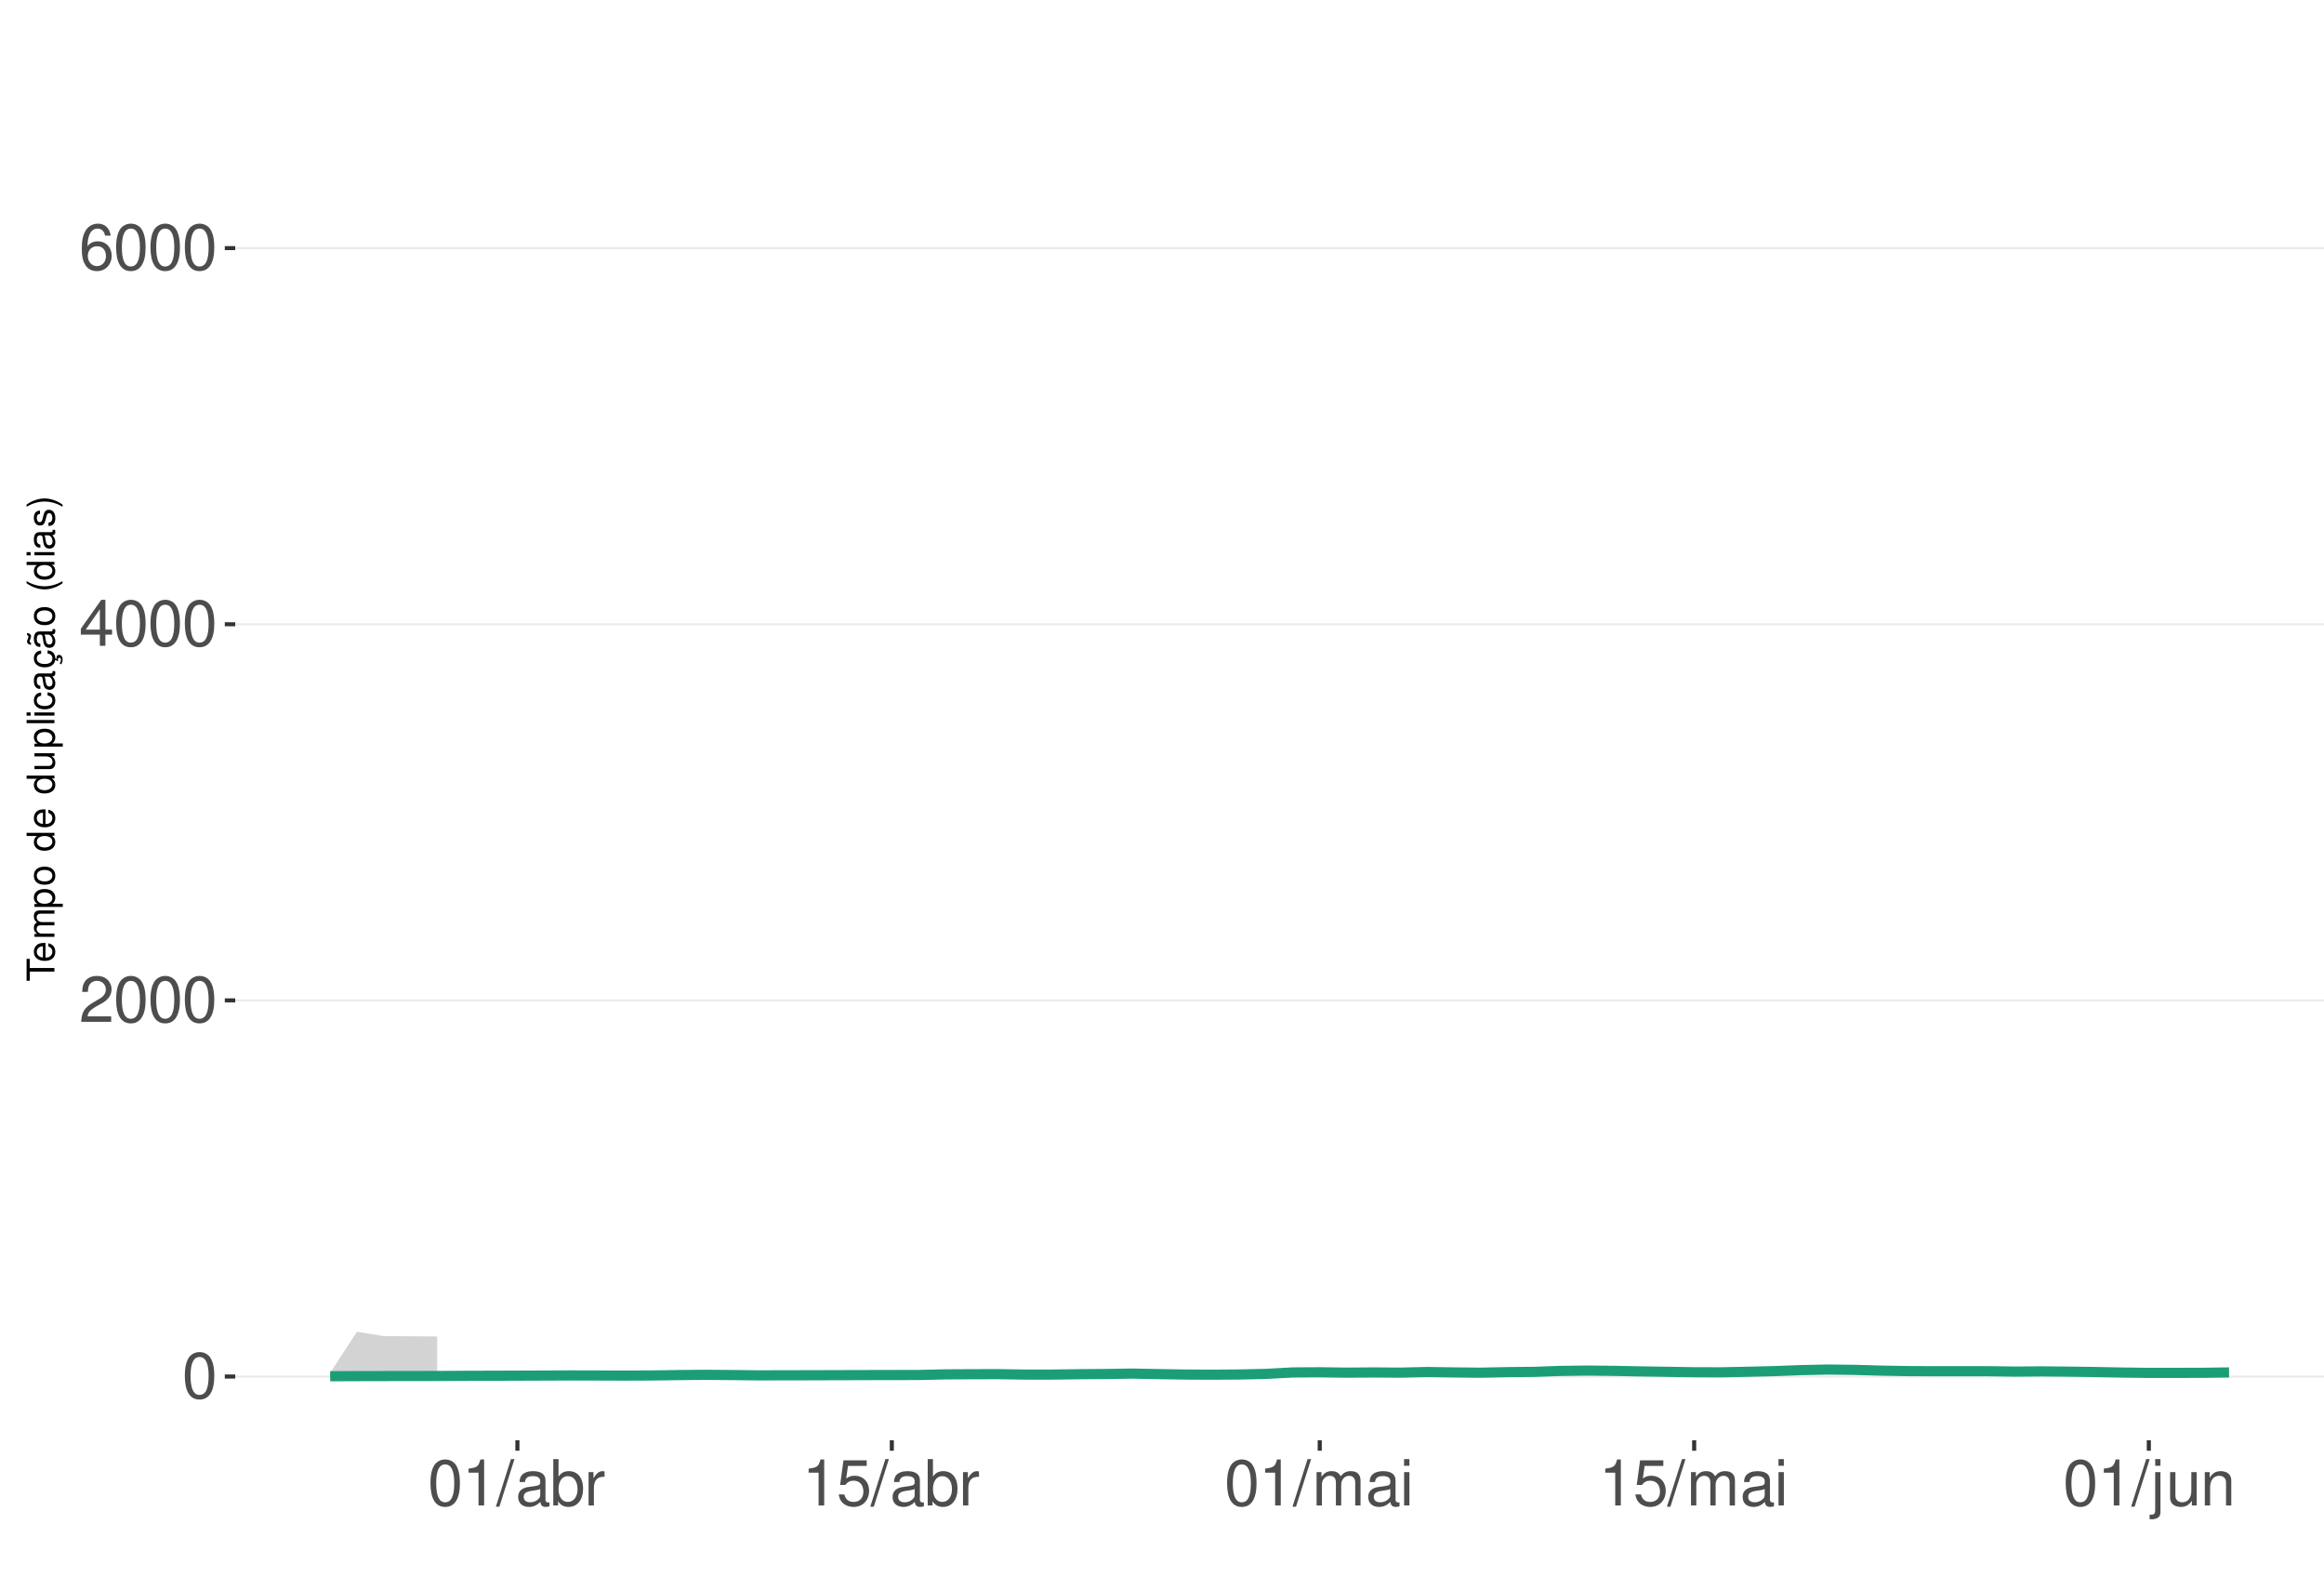
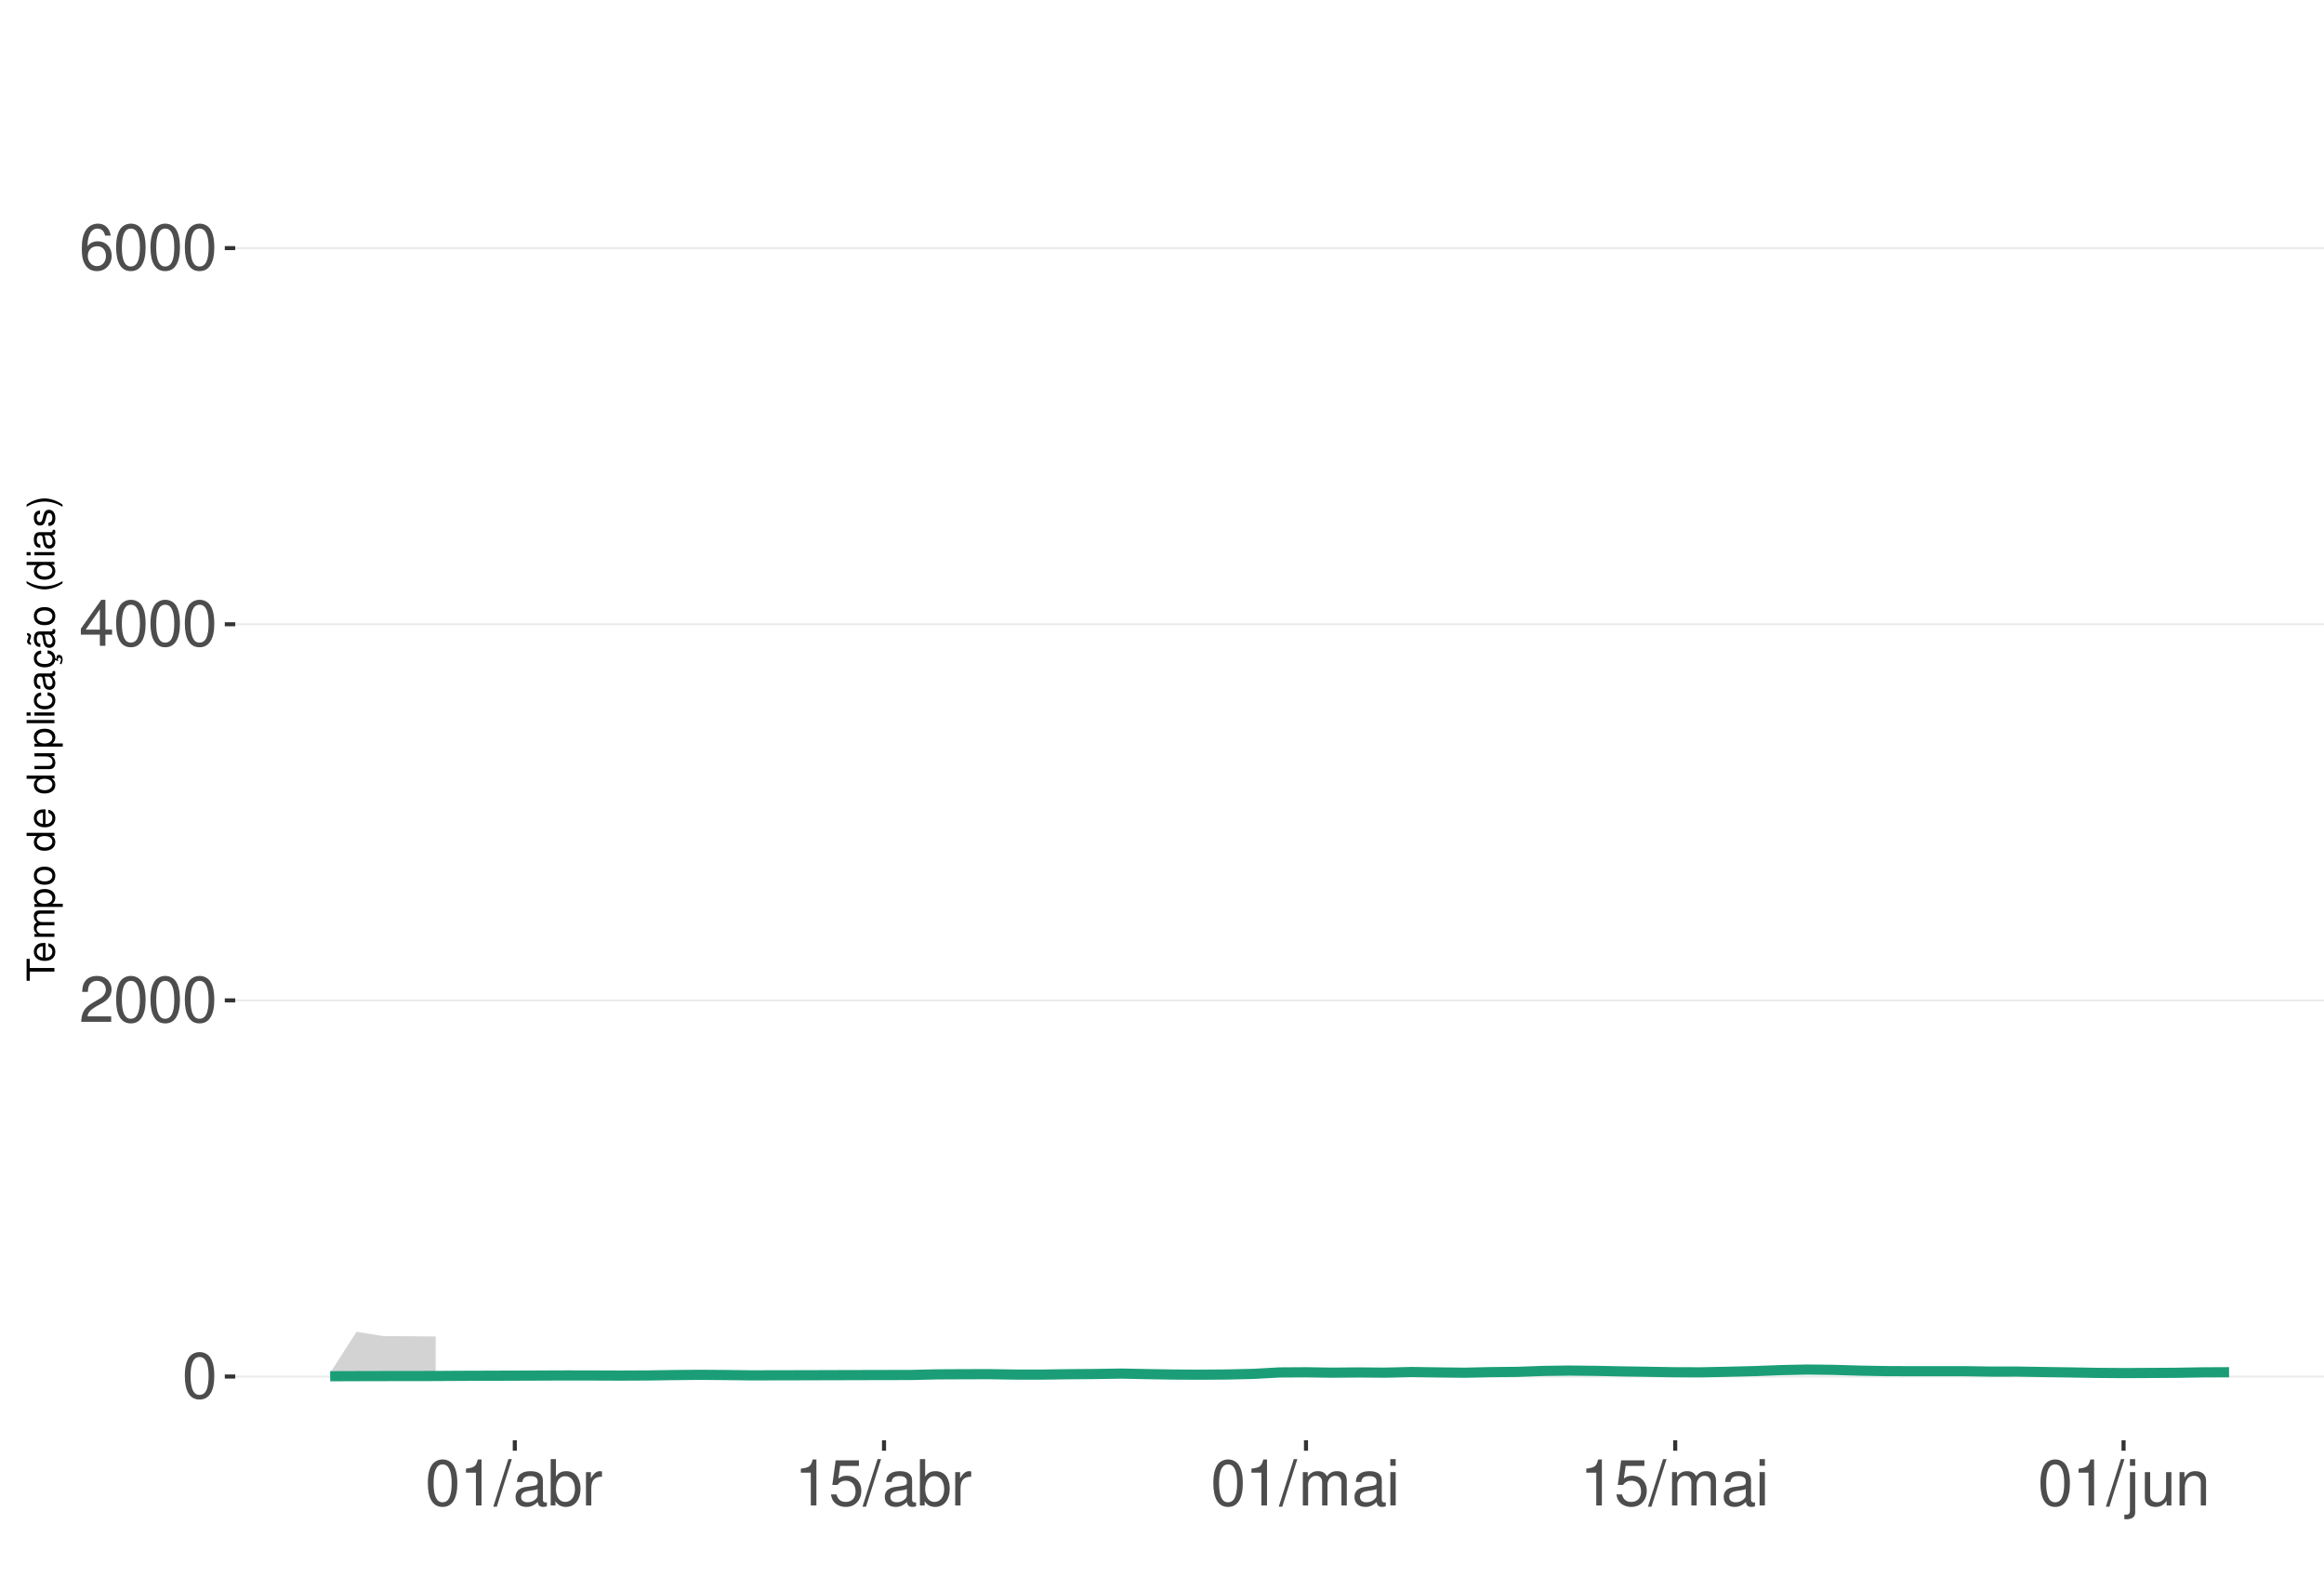
<svg xmlns="http://www.w3.org/2000/svg" xmlns:xlink="http://www.w3.org/1999/xlink" width="609pt" height="413pt" viewBox="0 0 609 413" version="1.1">
  <defs>
    <g>
      <symbol overflow="visible" id="glyph0-0">
        <path style="stroke:none;" d="" />
      </symbol>
      <symbol overflow="visible" id="glyph0-1">
        <path style="stroke:none;" d="M 4.578 -12.047 C 3.484 -12.047 2.484 -11.547 1.859 -10.734 C 1.094 -9.656 0.719 -8.062 0.719 -5.828 C 0.719 -1.766 2.047 0.391 4.578 0.391 C 7.078 0.391 8.438 -1.766 8.438 -5.734 C 8.438 -8.062 8.078 -9.625 7.297 -10.734 C 6.672 -11.562 5.703 -12.047 4.578 -12.047 Z M 4.578 -10.75 C 6.156 -10.75 6.953 -9.125 6.953 -5.859 C 6.953 -2.438 6.172 -0.828 4.547 -0.828 C 3 -0.828 2.219 -2.5 2.219 -5.812 C 2.219 -9.125 3 -10.75 4.578 -10.75 Z M 4.578 -10.75 " />
      </symbol>
      <symbol overflow="visible" id="glyph0-2">
        <path style="stroke:none;" d="M 8.422 -1.453 L 2.219 -1.453 C 2.359 -2.453 2.891 -3.078 4.344 -3.969 L 6.016 -4.891 C 7.656 -5.812 8.516 -7.047 8.516 -8.531 C 8.516 -9.531 8.109 -10.453 7.406 -11.109 C 6.719 -11.75 5.844 -12.047 4.734 -12.047 C 3.234 -12.047 2.109 -11.516 1.469 -10.484 C 1.047 -9.844 0.859 -9.094 0.828 -7.875 L 2.297 -7.875 C 2.344 -8.688 2.453 -9.172 2.641 -9.578 C 3.031 -10.312 3.797 -10.766 4.688 -10.766 C 6.016 -10.766 7.016 -9.797 7.016 -8.5 C 7.016 -7.531 6.469 -6.703 5.406 -6.094 L 3.875 -5.203 C 1.422 -3.781 0.703 -2.641 0.562 -0.016 L 8.422 -0.016 Z M 8.422 -1.453 " />
      </symbol>
      <symbol overflow="visible" id="glyph0-3">
        <path style="stroke:none;" d="M 5.453 -2.922 L 5.453 0 L 6.906 0 L 6.906 -2.922 L 8.656 -2.922 L 8.656 -4.234 L 6.906 -4.234 L 6.906 -12.047 L 5.828 -12.047 L 0.469 -4.469 L 0.469 -2.922 Z M 5.453 -4.234 L 1.75 -4.234 L 5.453 -9.547 Z M 5.453 -4.234 " />
      </symbol>
      <symbol overflow="visible" id="glyph0-4">
        <path style="stroke:none;" d="M 8.297 -8.906 C 8.016 -10.875 6.75 -12.047 4.953 -12.047 C 3.641 -12.047 2.484 -11.406 1.781 -10.328 C 1.031 -9.141 0.719 -7.672 0.719 -5.5 C 0.719 -3.469 1 -2.188 1.719 -1.109 C 2.344 -0.141 3.375 0.391 4.688 0.391 C 6.922 0.391 8.547 -1.297 8.547 -3.641 C 8.547 -5.859 7.047 -7.422 4.938 -7.422 C 3.766 -7.422 2.844 -7 2.219 -6.109 C 2.234 -9.094 3.172 -10.75 4.844 -10.75 C 5.875 -10.75 6.594 -10.078 6.828 -8.906 Z M 4.75 -6.125 C 6.156 -6.125 7.047 -5.125 7.047 -3.531 C 7.047 -2.016 6.047 -0.922 4.703 -0.922 C 3.328 -0.922 2.297 -2.062 2.297 -3.594 C 2.297 -5.094 3.297 -6.125 4.75 -6.125 Z M 4.75 -6.125 " />
      </symbol>
      <symbol overflow="visible" id="glyph0-5">
        <path style="stroke:none;" d="M 4.312 -8.578 L 4.312 0 L 5.781 0 L 5.781 -12.047 L 4.812 -12.047 C 4.297 -10.188 3.969 -9.938 1.703 -9.641 L 1.703 -8.578 Z M 4.312 -8.578 " />
      </symbol>
      <symbol overflow="visible" id="glyph0-6">
        <path style="stroke:none;" d="M 3.812 -12.141 L -0.141 0.328 L 0.781 0.328 L 4.734 -12.141 Z M 3.812 -12.141 " />
      </symbol>
      <symbol overflow="visible" id="glyph0-7">
        <path style="stroke:none;" d="M 8.906 -0.812 C 8.766 -0.781 8.688 -0.781 8.609 -0.781 C 8.125 -0.781 7.859 -1.031 7.859 -1.469 L 7.859 -6.594 C 7.859 -8.141 6.734 -8.984 4.578 -8.984 C 3.297 -8.984 2.281 -8.609 1.688 -7.969 C 1.281 -7.516 1.109 -7.016 1.078 -6.141 L 2.484 -6.141 C 2.594 -7.219 3.234 -7.688 4.531 -7.688 C 5.797 -7.688 6.484 -7.234 6.484 -6.391 L 6.484 -6.031 C 6.469 -5.438 6.156 -5.219 5.031 -5.062 C 3.062 -4.812 2.766 -4.75 2.234 -4.531 C 1.219 -4.094 0.703 -3.328 0.703 -2.203 C 0.703 -0.609 1.797 0.391 3.562 0.391 C 4.656 0.391 5.547 0 6.531 -0.906 C 6.625 0 7.062 0.391 7.969 0.391 C 8.266 0.391 8.438 0.344 8.906 0.234 Z M 6.484 -2.75 C 6.484 -2.281 6.344 -2 5.922 -1.609 C 5.359 -1.094 4.688 -0.828 3.859 -0.828 C 2.781 -0.828 2.156 -1.344 2.156 -2.234 C 2.156 -3.141 2.75 -3.609 4.25 -3.828 C 5.734 -4.031 6.016 -4.094 6.484 -4.312 Z M 6.484 -2.75 " />
      </symbol>
      <symbol overflow="visible" id="glyph0-8">
        <path style="stroke:none;" d="M 0.906 -12.141 L 0.906 0 L 2.156 0 L 2.156 -1.109 C 2.812 -0.094 3.703 0.391 4.906 0.391 C 7.219 0.391 8.719 -1.5 8.719 -4.391 C 8.719 -7.234 7.297 -8.984 4.984 -8.984 C 3.781 -8.984 2.938 -8.531 2.281 -7.547 L 2.281 -12.141 Z M 4.719 -7.672 C 6.266 -7.672 7.266 -6.328 7.266 -4.25 C 7.266 -2.266 6.234 -0.922 4.719 -0.922 C 3.234 -0.922 2.281 -2.25 2.281 -4.297 C 2.281 -6.344 3.234 -7.672 4.719 -7.672 Z M 4.719 -7.672 " />
      </symbol>
      <symbol overflow="visible" id="glyph0-9">
        <path style="stroke:none;" d="M 1.156 -8.734 L 1.156 0 L 2.547 0 L 2.547 -4.531 C 2.562 -6.625 3.438 -7.562 5.344 -7.516 L 5.344 -8.922 C 5.109 -8.969 4.984 -8.984 4.812 -8.984 C 3.922 -8.984 3.234 -8.438 2.438 -7.141 L 2.438 -8.734 Z M 1.156 -8.734 " />
      </symbol>
      <symbol overflow="visible" id="glyph0-10">
        <path style="stroke:none;" d="M 7.922 -11.812 L 1.828 -11.812 L 0.953 -5.375 L 2.297 -5.375 C 2.984 -6.203 3.547 -6.484 4.484 -6.484 C 6.062 -6.484 7.047 -5.391 7.047 -3.641 C 7.047 -1.953 6.062 -0.922 4.469 -0.922 C 3.188 -0.922 2.406 -1.562 2.047 -2.891 L 0.578 -2.891 C 0.781 -1.938 0.953 -1.469 1.297 -1.031 C 1.969 -0.141 3.172 0.391 4.5 0.391 C 6.875 0.391 8.547 -1.344 8.547 -3.844 C 8.547 -6.172 7 -7.781 4.734 -7.781 C 3.891 -7.781 3.234 -7.562 2.547 -7.062 L 3.016 -10.359 L 7.922 -10.359 Z M 7.922 -11.812 " />
      </symbol>
      <symbol overflow="visible" id="glyph0-11">
        <path style="stroke:none;" d="M 1.172 -8.734 L 1.172 0 L 2.562 0 L 2.562 -5.484 C 2.562 -6.75 3.484 -7.766 4.609 -7.766 C 5.641 -7.766 6.234 -7.125 6.234 -6.016 L 6.234 0 L 7.625 0 L 7.625 -5.484 C 7.625 -6.75 8.547 -7.766 9.672 -7.766 C 10.688 -7.766 11.297 -7.109 11.297 -6.016 L 11.297 0 L 12.688 0 L 12.688 -6.547 C 12.688 -8.109 11.797 -8.984 10.156 -8.984 C 9 -8.984 8.297 -8.625 7.484 -7.641 C 6.969 -8.578 6.266 -8.984 5.125 -8.984 C 3.969 -8.984 3.188 -8.547 2.453 -7.5 L 2.453 -8.734 Z M 1.172 -8.734 " />
      </symbol>
      <symbol overflow="visible" id="glyph0-12">
        <path style="stroke:none;" d="M 2.5 -8.734 L 1.109 -8.734 L 1.109 0 L 2.5 0 Z M 2.5 -12.141 L 1.094 -12.141 L 1.094 -10.391 L 2.5 -10.391 Z M 2.5 -12.141 " />
      </symbol>
      <symbol overflow="visible" id="glyph0-13">
        <path style="stroke:none;" d="M 1.172 -8.734 L 1.172 1.266 C 1.172 2.125 0.906 2.422 0.031 2.422 C -0.062 2.422 -0.109 2.422 -0.297 2.406 L -0.297 3.578 C -0.141 3.609 -0.047 3.625 0.172 3.625 C 1.734 3.625 2.547 3.016 2.547 1.812 L 2.547 -8.734 Z M 2.547 -12.141 L 1.172 -12.141 L 1.172 -10.391 L 2.547 -10.391 Z M 2.547 -12.141 " />
      </symbol>
      <symbol overflow="visible" id="glyph0-14">
        <path style="stroke:none;" d="M 8.031 0 L 8.031 -8.734 L 6.641 -8.734 L 6.641 -3.781 C 6.641 -2 5.719 -0.828 4.266 -0.828 C 3.172 -0.828 2.469 -1.5 2.469 -2.547 L 2.469 -8.734 L 1.078 -8.734 L 1.078 -2 C 1.078 -0.547 2.172 0.391 3.859 0.391 C 5.141 0.391 5.969 -0.062 6.781 -1.219 L 6.781 0 Z M 8.031 0 " />
      </symbol>
      <symbol overflow="visible" id="glyph0-15">
        <path style="stroke:none;" d="M 1.172 -8.734 L 1.172 0 L 2.562 0 L 2.562 -4.812 C 2.562 -6.594 3.5 -7.766 4.938 -7.766 C 6.031 -7.766 6.734 -7.094 6.734 -6.047 L 6.734 0 L 8.109 0 L 8.109 -6.594 C 8.109 -8.047 7.031 -8.984 5.344 -8.984 C 4.047 -8.984 3.219 -8.484 2.453 -7.266 L 2.453 -8.734 Z M 1.172 -8.734 " />
      </symbol>
      <symbol overflow="visible" id="glyph1-0">
        <path style="stroke:none;" d="" />
      </symbol>
      <symbol overflow="visible" id="glyph1-1">
        <path style="stroke:none;" d="M -6.469 -3.547 L -6.469 -5.938 L -7.297 -5.938 L -7.297 -0.203 L -6.469 -0.203 L -6.469 -2.609 L 0 -2.609 L 0 -3.547 Z M -6.469 -3.547 " />
      </symbol>
      <symbol overflow="visible" id="glyph1-2">
        <path style="stroke:none;" d="M -2.344 -5.125 C -3.141 -5.125 -3.625 -5.062 -4.016 -4.922 C -4.875 -4.578 -5.391 -3.781 -5.391 -2.797 C -5.391 -1.344 -4.281 -0.406 -2.547 -0.406 C -0.812 -0.406 0.234 -1.297 0.234 -2.781 C 0.234 -3.984 -0.453 -4.812 -1.594 -5.016 L -1.594 -4.188 C -0.906 -3.953 -0.547 -3.484 -0.547 -2.812 C -0.547 -2.281 -0.781 -1.828 -1.219 -1.547 C -1.516 -1.344 -1.812 -1.281 -2.344 -1.266 Z M -3.016 -1.297 C -3.984 -1.359 -4.625 -1.953 -4.625 -2.797 C -4.625 -3.641 -3.953 -4.234 -3.016 -4.234 Z M -3.016 -1.297 " />
      </symbol>
      <symbol overflow="visible" id="glyph1-3">
        <path style="stroke:none;" d="M -5.234 -0.703 L 0 -0.703 L 0 -1.547 L -3.297 -1.547 C -4.047 -1.547 -4.656 -2.094 -4.656 -2.766 C -4.656 -3.391 -4.281 -3.734 -3.609 -3.734 L 0 -3.734 L 0 -4.578 L -3.297 -4.578 C -4.047 -4.578 -4.656 -5.125 -4.656 -5.812 C -4.656 -6.422 -4.266 -6.781 -3.609 -6.781 L 0 -6.781 L 0 -7.625 L -3.938 -7.625 C -4.875 -7.625 -5.391 -7.078 -5.391 -6.094 C -5.391 -5.406 -5.188 -4.984 -4.594 -4.484 C -5.156 -4.188 -5.391 -3.766 -5.391 -3.078 C -5.391 -2.375 -5.125 -1.906 -4.5 -1.469 L -5.234 -1.469 Z M -5.234 -0.703 " />
      </symbol>
      <symbol overflow="visible" id="glyph1-4">
        <path style="stroke:none;" d="M 2.188 -0.547 L 2.188 -1.375 L -0.547 -1.375 C -0.016 -1.812 0.234 -2.312 0.234 -2.984 C 0.234 -4.344 -0.859 -5.234 -2.531 -5.234 C -4.297 -5.234 -5.391 -4.375 -5.391 -2.984 C -5.391 -2.266 -5.062 -1.703 -4.453 -1.312 L -5.234 -1.312 L -5.234 -0.547 Z M -4.609 -2.844 C -4.609 -3.766 -3.797 -4.359 -2.547 -4.359 C -1.359 -4.359 -0.547 -3.75 -0.547 -2.844 C -0.547 -1.953 -1.344 -1.375 -2.578 -1.375 C -3.812 -1.375 -4.609 -1.953 -4.609 -2.844 Z M -4.609 -2.844 " />
      </symbol>
      <symbol overflow="visible" id="glyph1-5">
        <path style="stroke:none;" d="M -5.391 -2.719 C -5.391 -1.234 -4.344 -0.359 -2.578 -0.359 C -0.812 -0.359 0.234 -1.234 0.234 -2.734 C 0.234 -4.203 -0.812 -5.094 -2.547 -5.094 C -4.359 -5.094 -5.391 -4.234 -5.391 -2.719 Z M -4.625 -2.734 C -4.625 -3.672 -3.844 -4.234 -2.547 -4.234 C -1.312 -4.234 -0.547 -3.656 -0.547 -2.734 C -0.547 -1.797 -1.312 -1.234 -2.578 -1.234 C -3.844 -1.234 -4.625 -1.797 -4.625 -2.734 Z M -4.625 -2.734 " />
      </symbol>
      <symbol overflow="visible" id="glyph1-6">
        <path style="stroke:none;" d="" />
      </symbol>
      <symbol overflow="visible" id="glyph1-7">
        <path style="stroke:none;" d="M -7.297 -4.953 L -7.297 -4.125 L -4.578 -4.125 C -5.109 -3.766 -5.391 -3.203 -5.391 -2.516 C -5.391 -1.156 -4.297 -0.266 -2.625 -0.266 C -0.859 -0.266 0.234 -1.125 0.234 -2.547 C 0.234 -3.266 -0.047 -3.766 -0.688 -4.203 L 0 -4.203 L 0 -4.953 Z M -4.609 -2.656 C -4.609 -3.547 -3.812 -4.125 -2.562 -4.125 C -1.344 -4.125 -0.547 -3.547 -0.547 -2.656 C -0.547 -1.734 -1.359 -1.125 -2.578 -1.125 C -3.797 -1.125 -4.609 -1.734 -4.609 -2.656 Z M -4.609 -2.656 " />
      </symbol>
      <symbol overflow="visible" id="glyph1-8">
        <path style="stroke:none;" d="M 0 -4.812 L -5.234 -4.812 L -5.234 -3.984 L -2.266 -3.984 C -1.203 -3.984 -0.5 -3.438 -0.5 -2.562 C -0.5 -1.906 -0.906 -1.484 -1.531 -1.484 L -5.234 -1.484 L -5.234 -0.656 L -1.203 -0.656 C -0.328 -0.656 0.234 -1.297 0.234 -2.312 C 0.234 -3.094 -0.047 -3.578 -0.734 -4.062 L 0 -4.062 Z M 0 -4.812 " />
      </symbol>
      <symbol overflow="visible" id="glyph1-9">
        <path style="stroke:none;" d="M -7.297 -1.516 L -7.297 -0.688 L 0 -0.688 L 0 -1.516 Z M -7.297 -1.516 " />
      </symbol>
      <symbol overflow="visible" id="glyph1-10">
        <path style="stroke:none;" d="M -5.234 -1.5 L -5.234 -0.672 L 0 -0.672 L 0 -1.5 Z M -7.297 -1.5 L -7.297 -0.656 L -6.234 -0.656 L -6.234 -1.5 Z M -7.297 -1.5 " />
      </symbol>
      <symbol overflow="visible" id="glyph1-11">
        <path style="stroke:none;" d="M -3.484 -4.703 C -3.984 -4.672 -4.312 -4.562 -4.609 -4.359 C -5.094 -4 -5.391 -3.375 -5.391 -2.641 C -5.391 -1.219 -4.266 -0.312 -2.531 -0.312 C -0.844 -0.312 0.234 -1.203 0.234 -2.625 C 0.234 -3.875 -0.516 -4.672 -1.797 -4.766 L -1.797 -3.938 C -0.953 -3.797 -0.547 -3.359 -0.547 -2.656 C -0.547 -1.734 -1.297 -1.188 -2.531 -1.188 C -3.844 -1.188 -4.625 -1.719 -4.625 -2.625 C -4.625 -3.328 -4.203 -3.766 -3.484 -3.875 Z M -3.484 -4.703 " />
      </symbol>
      <symbol overflow="visible" id="glyph1-12">
        <path style="stroke:none;" d="M -0.484 -5.344 C -0.469 -5.266 -0.469 -5.219 -0.469 -5.172 C -0.469 -4.875 -0.625 -4.719 -0.875 -4.719 L -3.953 -4.719 C -4.891 -4.719 -5.391 -4.047 -5.391 -2.75 C -5.391 -1.984 -5.172 -1.375 -4.781 -1.016 C -4.516 -0.766 -4.203 -0.672 -3.688 -0.656 L -3.688 -1.484 C -4.328 -1.562 -4.625 -1.938 -4.625 -2.719 C -4.625 -3.484 -4.344 -3.891 -3.844 -3.891 L -3.625 -3.891 C -3.266 -3.875 -3.125 -3.703 -3.047 -3.016 C -2.891 -1.844 -2.844 -1.656 -2.719 -1.344 C -2.453 -0.734 -2 -0.422 -1.312 -0.422 C -0.375 -0.422 0.234 -1.078 0.234 -2.141 C 0.234 -2.797 0 -3.328 -0.547 -3.922 C 0 -3.984 0.234 -4.234 0.234 -4.781 C 0.234 -4.953 0.203 -5.062 0.141 -5.344 Z M -1.656 -3.891 C -1.375 -3.891 -1.203 -3.812 -0.969 -3.562 C -0.656 -3.219 -0.5 -2.812 -0.5 -2.312 C -0.5 -1.672 -0.812 -1.297 -1.344 -1.297 C -1.891 -1.297 -2.172 -1.656 -2.297 -2.547 C -2.422 -3.438 -2.453 -3.609 -2.594 -3.891 Z M -1.656 -3.891 " />
      </symbol>
      <symbol overflow="visible" id="glyph1-13">
        <path style="stroke:none;" d="M 0.234 -2.641 C 0.234 -3.875 -0.547 -4.703 -1.797 -4.766 L -1.797 -3.938 C -0.953 -3.797 -0.531 -3.359 -0.531 -2.656 C -0.531 -1.734 -1.281 -1.188 -2.516 -1.188 C -3.844 -1.188 -4.625 -1.719 -4.625 -2.625 C -4.625 -3.328 -4.203 -3.766 -3.484 -3.875 L -3.484 -4.703 C -3.984 -4.672 -4.312 -4.562 -4.609 -4.359 C -5.094 -4 -5.391 -3.375 -5.391 -2.641 C -5.391 -1.219 -4.266 -0.312 -2.531 -0.312 C -1.469 -0.312 -0.625 -0.672 -0.156 -1.312 C 0.047 -1.594 0.125 -1.812 0.203 -2.25 L 0.922 -1.938 L 0.984 -2.062 C 0.938 -2.188 0.906 -2.25 0.906 -2.375 C 0.906 -2.656 1.047 -2.828 1.281 -2.828 C 1.547 -2.828 1.734 -2.594 1.734 -2.297 C 1.734 -2.031 1.672 -1.844 1.438 -1.406 L 1.406 -1.312 L 1.812 -1.094 C 2.078 -1.75 2.141 -1.953 2.141 -2.344 C 2.141 -3.109 1.781 -3.578 1.203 -3.578 C 0.781 -3.578 0.547 -3.297 0.547 -2.797 C 0.547 -2.703 0.547 -2.641 0.562 -2.516 Z M 0.234 -2.641 " />
      </symbol>
      <symbol overflow="visible" id="glyph1-14">
        <path style="stroke:none;" d="M -0.484 -5.344 C -0.469 -5.266 -0.469 -5.219 -0.469 -5.172 C -0.469 -4.875 -0.625 -4.719 -0.875 -4.719 L -3.953 -4.719 C -4.891 -4.719 -5.391 -4.047 -5.391 -2.75 C -5.391 -1.984 -5.172 -1.375 -4.781 -1.016 C -4.516 -0.766 -4.203 -0.672 -3.688 -0.656 L -3.688 -1.484 C -4.328 -1.562 -4.625 -1.938 -4.625 -2.719 C -4.625 -3.484 -4.344 -3.891 -3.844 -3.891 L -3.625 -3.891 C -3.266 -3.875 -3.125 -3.703 -3.047 -3.016 C -2.891 -1.844 -2.844 -1.656 -2.719 -1.344 C -2.453 -0.734 -2 -0.422 -1.312 -0.422 C -0.375 -0.422 0.234 -1.078 0.234 -2.141 C 0.234 -2.797 0 -3.328 -0.547 -3.922 C 0 -3.984 0.234 -4.234 0.234 -4.781 C 0.234 -4.953 0.203 -5.062 0.141 -5.344 Z M -1.656 -3.891 C -1.375 -3.891 -1.203 -3.812 -0.969 -3.562 C -0.656 -3.219 -0.5 -2.812 -0.5 -2.312 C -0.5 -1.672 -0.812 -1.297 -1.344 -1.297 C -1.891 -1.297 -2.172 -1.656 -2.297 -2.547 C -2.422 -3.438 -2.453 -3.609 -2.594 -3.891 Z M -7.172 -3.75 C -6.922 -3.672 -6.812 -3.547 -6.812 -3.375 C -6.812 -3.25 -6.875 -2.984 -6.984 -2.734 C -7.156 -2.312 -7.172 -2.25 -7.172 -2.047 C -7.172 -1.594 -6.797 -1.297 -6.141 -1.188 L -6.141 -1.766 C -6.375 -1.812 -6.5 -1.938 -6.5 -2.094 C -6.5 -2.203 -6.469 -2.344 -6.375 -2.578 C -6.156 -3.156 -6.125 -3.234 -6.125 -3.438 C -6.125 -3.922 -6.484 -4.219 -7.172 -4.312 Z M -7.172 -3.75 " />
      </symbol>
      <symbol overflow="visible" id="glyph1-15">
        <path style="stroke:none;" d="M -7.297 -2.359 C -5.984 -1.359 -4.156 -0.734 -2.594 -0.734 C -1.016 -0.734 0.812 -1.359 2.125 -2.359 L 2.125 -2.906 C 0.688 -2.031 -0.984 -1.547 -2.594 -1.547 C -4.188 -1.547 -5.875 -2.031 -7.297 -2.906 Z M -7.297 -2.359 " />
      </symbol>
      <symbol overflow="visible" id="glyph1-16">
        <path style="stroke:none;" d="M -3.781 -4.375 C -4.812 -4.375 -5.391 -3.688 -5.391 -2.484 C -5.391 -1.266 -4.766 -0.469 -3.797 -0.469 C -2.969 -0.469 -2.578 -0.891 -2.281 -2.125 L -2.094 -2.906 C -1.953 -3.484 -1.734 -3.719 -1.375 -3.719 C -0.875 -3.719 -0.547 -3.234 -0.547 -2.5 C -0.547 -2.047 -0.672 -1.672 -0.891 -1.453 C -1.047 -1.328 -1.188 -1.266 -1.562 -1.219 L -1.562 -0.344 C -0.344 -0.375 0.234 -1.062 0.234 -2.438 C 0.234 -3.75 -0.422 -4.594 -1.438 -4.594 C -2.203 -4.594 -2.641 -4.156 -2.891 -3.109 L -3.078 -2.312 C -3.234 -1.625 -3.453 -1.344 -3.828 -1.344 C -4.312 -1.344 -4.625 -1.766 -4.625 -2.453 C -4.625 -3.125 -4.328 -3.484 -3.781 -3.5 Z M -3.781 -4.375 " />
      </symbol>
      <symbol overflow="visible" id="glyph1-17">
        <path style="stroke:none;" d="M 2.125 -0.938 C 0.812 -1.938 -1.016 -2.562 -2.578 -2.562 C -4.156 -2.562 -5.984 -1.938 -7.297 -0.938 L -7.297 -0.375 C -5.859 -1.266 -4.188 -1.75 -2.578 -1.75 C -0.984 -1.75 0.703 -1.266 2.125 -0.375 Z M 2.125 -0.938 " />
      </symbol>
    </g>
    <clipPath id="clip1">
      <path d="M 61.645 9.961 L 609 9.961 L 609 377.328 L 61.645 377.328 Z M 61.645 9.961 " />
    </clipPath>
    <clipPath id="clip2">
      <path d="M 61.645 360 L 609 360 L 609 361 L 61.645 361 Z M 61.645 360 " />
    </clipPath>
    <clipPath id="clip3">
      <path d="M 61.645 261 L 609 261 L 609 263 L 61.645 263 Z M 61.645 261 " />
    </clipPath>
    <clipPath id="clip4">
      <path d="M 61.645 163 L 609 163 L 609 164 L 61.645 164 Z M 61.645 163 " />
    </clipPath>
    <clipPath id="clip5">
      <path d="M 61.645 64 L 609 64 L 609 66 L 61.645 66 Z M 61.645 64 " />
    </clipPath>
  </defs>
  <g id="surface354">
    <rect x="0" y="0" width="609" height="413" style="fill:rgb(100%,100%,100%);fill-opacity:1;stroke:none;" />
    <rect x="0" y="0" width="609" height="413" style="fill:rgb(100%,100%,100%);fill-opacity:1;stroke:none;" />
    <path style="fill:none;stroke-width:1.067;stroke-linecap:round;stroke-linejoin:round;stroke:rgb(100%,100%,100%);stroke-opacity:1;stroke-miterlimit:10;" d="M 0 413 L 609 413 L 609 0 L 0 0 Z M 0 413 " />
    <g clip-path="url(#clip1)" clip-rule="nonzero">
      <path style=" stroke:none;fill-rule:nonzero;fill:rgb(100%,100%,100%);fill-opacity:1;" d="M 61.645 377.328 L 609 377.328 L 609 9.961 L 61.645 9.961 Z M 61.645 377.328 " />
    </g>
    <g clip-path="url(#clip2)" clip-rule="nonzero">
      <path style="fill:none;stroke-width:0.533;stroke-linecap:butt;stroke-linejoin:round;stroke:rgb(92.157%,92.157%,92.157%);stroke-opacity:1;stroke-miterlimit:10;" d="M 61.645 360.629 L 609 360.629 " />
    </g>
    <g clip-path="url(#clip3)" clip-rule="nonzero">
      <path style="fill:none;stroke-width:0.533;stroke-linecap:butt;stroke-linejoin:round;stroke:rgb(92.157%,92.157%,92.157%);stroke-opacity:1;stroke-miterlimit:10;" d="M 61.645 262.086 L 609 262.086 " />
    </g>
    <g clip-path="url(#clip4)" clip-rule="nonzero">
      <path style="fill:none;stroke-width:0.533;stroke-linecap:butt;stroke-linejoin:round;stroke:rgb(92.157%,92.157%,92.157%);stroke-opacity:1;stroke-miterlimit:10;" d="M 61.645 163.543 L 609 163.543 " />
    </g>
    <g clip-path="url(#clip5)" clip-rule="nonzero">
      <path style="fill:none;stroke-width:0.533;stroke-linecap:butt;stroke-linejoin:round;stroke:rgb(92.157%,92.157%,92.157%);stroke-opacity:1;stroke-miterlimit:10;" d="M 61.645 65 L 609 65 " />
    </g>
-     <path style=" stroke:none;fill-rule:nonzero;fill:rgb(82.745%,82.745%,82.745%);fill-opacity:1;" d="M 86.523 359.66 L 93.535 348.898 L 100.543 350.023 L 114.559 350.133 L 114.559 360.559 L 100.543 360.566 L 93.535 360.578 L 86.523 360.59 Z M 86.523 359.66 " />
-     <path style="fill:none;stroke-width:2.667;stroke-linecap:butt;stroke-linejoin:round;stroke:rgb(10.588%,61.961%,46.667%);stroke-opacity:1;stroke-miterlimit:10;" d="M 86.523 360.547 L 93.535 360.52 L 100.543 360.504 L 114.559 360.484 L 121.566 360.441 L 135.582 360.395 L 149.602 360.34 L 156.609 360.355 L 163.617 360.379 L 170.625 360.348 L 177.633 360.246 L 184.641 360.18 L 191.652 360.234 L 198.66 360.32 L 205.668 360.301 L 212.676 360.289 L 219.684 360.266 L 233.699 360.23 L 240.711 360.223 L 247.719 360.059 L 254.727 360.023 L 261.734 360.008 L 268.742 360.117 L 275.75 360.117 L 282.758 360.02 L 289.77 359.965 L 296.777 359.855 L 303.785 359.996 L 310.793 360.109 L 317.801 360.145 L 324.809 360.094 L 331.816 359.934 L 338.828 359.551 L 345.836 359.508 L 352.844 359.613 L 359.852 359.551 L 366.859 359.609 L 373.867 359.441 L 380.879 359.543 L 387.887 359.625 L 394.895 359.473 L 401.902 359.406 L 408.91 359.156 L 415.918 359.066 L 422.926 359.141 L 429.938 359.281 L 436.945 359.391 L 443.953 359.504 L 450.961 359.52 L 457.969 359.379 L 464.977 359.207 L 471.984 358.945 L 478.996 358.797 L 486.004 358.879 L 493.012 359.082 L 500.02 359.203 L 507.027 359.234 L 514.035 359.234 L 521.043 359.23 L 528.055 359.336 L 535.062 359.277 L 542.07 359.348 L 549.078 359.441 L 556.086 359.582 L 563.094 359.672 L 570.102 359.664 L 577.113 359.652 L 584.121 359.555 " />
+     <path style=" stroke:none;fill-rule:nonzero;fill:rgb(82.745%,82.745%,82.745%);fill-opacity:1;" d="M 86.523 359.66 L 93.438 348.898 L 100.348 350.023 L 114.168 350.133 L 114.168 360.559 L 100.348 360.566 L 93.438 360.578 L 86.523 360.59 Z M 86.523 359.66 " />
+     <path style="fill:none;stroke-width:2.667;stroke-linecap:butt;stroke-linejoin:round;stroke:rgb(10.588%,61.961%,46.667%);stroke-opacity:1;stroke-miterlimit:10;" d="M 86.523 360.547 L 93.438 360.52 L 100.348 360.504 L 114.168 360.484 L 121.082 360.441 L 134.902 360.395 L 148.723 360.34 L 155.637 360.355 L 162.547 360.379 L 169.457 360.348 L 176.367 360.246 L 183.281 360.18 L 190.191 360.234 L 197.102 360.32 L 204.012 360.301 L 210.922 360.289 L 217.836 360.266 L 231.656 360.23 L 238.566 360.223 L 245.48 360.059 L 252.391 360.023 L 259.301 360.008 L 266.211 360.117 L 273.125 360.117 L 280.035 360.02 L 286.945 359.965 L 293.855 359.855 L 300.766 359.996 L 307.68 360.109 L 314.59 360.145 L 321.5 360.094 L 328.41 359.934 L 335.324 359.551 L 342.234 359.508 L 349.145 359.613 L 356.055 359.551 L 362.965 359.609 L 369.879 359.441 L 376.789 359.543 L 383.699 359.625 L 390.609 359.473 L 397.523 359.406 L 404.434 359.156 L 411.344 359.066 L 418.254 359.141 L 425.168 359.281 L 432.078 359.391 L 438.988 359.504 L 445.898 359.52 L 452.809 359.379 L 459.723 359.207 L 466.633 358.945 L 473.543 358.797 L 480.453 358.879 L 487.367 359.082 L 494.277 359.203 L 501.188 359.234 L 508.098 359.234 L 515.008 359.23 L 521.922 359.336 L 528.832 359.332 L 535.742 359.453 L 542.652 359.547 L 549.566 359.672 L 556.477 359.723 L 563.387 359.688 L 570.297 359.645 L 577.211 359.527 L 584.121 359.496 " />
    <g style="fill:rgb(30.196%,30.196%,30.196%);fill-opacity:1;">
      <use xlink:href="#glyph0-1" x="47.715" y="366.267" />
    </g>
    <g style="fill:rgb(30.196%,30.196%,30.196%);fill-opacity:1;">
      <use xlink:href="#glyph0-2" x="20.715" y="267.724" />
      <use xlink:href="#glyph0-1" x="29.715" y="267.724" />
      <use xlink:href="#glyph0-1" x="38.715" y="267.724" />
      <use xlink:href="#glyph0-1" x="47.715" y="267.724" />
    </g>
    <g style="fill:rgb(30.196%,30.196%,30.196%);fill-opacity:1;">
      <use xlink:href="#glyph0-3" x="20.715" y="169.181" />
      <use xlink:href="#glyph0-1" x="29.715" y="169.181" />
      <use xlink:href="#glyph0-1" x="38.715" y="169.181" />
      <use xlink:href="#glyph0-1" x="47.715" y="169.181" />
    </g>
    <g style="fill:rgb(30.196%,30.196%,30.196%);fill-opacity:1;">
      <use xlink:href="#glyph0-4" x="20.715" y="70.638" />
      <use xlink:href="#glyph0-1" x="29.715" y="70.638" />
      <use xlink:href="#glyph0-1" x="38.715" y="70.638" />
      <use xlink:href="#glyph0-1" x="47.715" y="70.638" />
    </g>
    <path style="fill:none;stroke-width:1.067;stroke-linecap:butt;stroke-linejoin:round;stroke:rgb(20%,20%,20%);stroke-opacity:1;stroke-miterlimit:10;" d="M 58.906 360.629 L 61.645 360.629 " />
    <path style="fill:none;stroke-width:1.067;stroke-linecap:butt;stroke-linejoin:round;stroke:rgb(20%,20%,20%);stroke-opacity:1;stroke-miterlimit:10;" d="M 58.906 262.086 L 61.645 262.086 " />
    <path style="fill:none;stroke-width:1.067;stroke-linecap:butt;stroke-linejoin:round;stroke:rgb(20%,20%,20%);stroke-opacity:1;stroke-miterlimit:10;" d="M 58.906 163.543 L 61.645 163.543 " />
    <path style="fill:none;stroke-width:1.067;stroke-linecap:butt;stroke-linejoin:round;stroke:rgb(20%,20%,20%);stroke-opacity:1;stroke-miterlimit:10;" d="M 58.906 65 L 61.645 65 " />
-     <path style="fill:none;stroke-width:1.067;stroke-linecap:butt;stroke-linejoin:round;stroke:rgb(20%,20%,20%);stroke-opacity:1;stroke-miterlimit:10;" d="M 135.582 380.07 L 135.582 377.328 " />
-     <path style="fill:none;stroke-width:1.067;stroke-linecap:butt;stroke-linejoin:round;stroke:rgb(20%,20%,20%);stroke-opacity:1;stroke-miterlimit:10;" d="M 233.699 380.07 L 233.699 377.328 " />
-     <path style="fill:none;stroke-width:1.067;stroke-linecap:butt;stroke-linejoin:round;stroke:rgb(20%,20%,20%);stroke-opacity:1;stroke-miterlimit:10;" d="M 345.836 380.07 L 345.836 377.328 " />
-     <path style="fill:none;stroke-width:1.067;stroke-linecap:butt;stroke-linejoin:round;stroke:rgb(20%,20%,20%);stroke-opacity:1;stroke-miterlimit:10;" d="M 443.953 380.07 L 443.953 377.328 " />
-     <path style="fill:none;stroke-width:1.067;stroke-linecap:butt;stroke-linejoin:round;stroke:rgb(20%,20%,20%);stroke-opacity:1;stroke-miterlimit:10;" d="M 563.094 380.07 L 563.094 377.328 " />
-     <g style="fill:rgb(30.196%,30.196%,30.196%);fill-opacity:1;">
-       <use xlink:href="#glyph0-1" x="112.082" y="394.399" />
-       <use xlink:href="#glyph0-5" x="121.082" y="394.399" />
-       <use xlink:href="#glyph0-6" x="130.082" y="394.399" />
-       <use xlink:href="#glyph0-7" x="135.082" y="394.399" />
-       <use xlink:href="#glyph0-8" x="144.082" y="394.399" />
-       <use xlink:href="#glyph0-9" x="153.082" y="394.399" />
-     </g>
-     <g style="fill:rgb(30.196%,30.196%,30.196%);fill-opacity:1;">
-       <use xlink:href="#glyph0-5" x="210.199" y="394.399" />
-       <use xlink:href="#glyph0-10" x="219.199" y="394.399" />
-       <use xlink:href="#glyph0-6" x="228.199" y="394.399" />
-       <use xlink:href="#glyph0-7" x="233.199" y="394.399" />
-       <use xlink:href="#glyph0-8" x="242.199" y="394.399" />
-       <use xlink:href="#glyph0-9" x="251.199" y="394.399" />
-     </g>
-     <g style="fill:rgb(30.196%,30.196%,30.196%);fill-opacity:1;">
-       <use xlink:href="#glyph0-1" x="320.836" y="394.399" />
-       <use xlink:href="#glyph0-5" x="329.836" y="394.399" />
-       <use xlink:href="#glyph0-6" x="338.836" y="394.399" />
-       <use xlink:href="#glyph0-11" x="343.836" y="394.399" />
-       <use xlink:href="#glyph0-7" x="357.836" y="394.399" />
-       <use xlink:href="#glyph0-12" x="366.836" y="394.399" />
-     </g>
-     <g style="fill:rgb(30.196%,30.196%,30.196%);fill-opacity:1;">
-       <use xlink:href="#glyph0-5" x="418.953" y="394.399" />
-       <use xlink:href="#glyph0-10" x="427.953" y="394.399" />
-       <use xlink:href="#glyph0-6" x="436.953" y="394.399" />
-       <use xlink:href="#glyph0-11" x="441.953" y="394.399" />
-       <use xlink:href="#glyph0-7" x="455.953" y="394.399" />
-       <use xlink:href="#glyph0-12" x="464.953" y="394.399" />
-     </g>
-     <g style="fill:rgb(30.196%,30.196%,30.196%);fill-opacity:1;">
-       <use xlink:href="#glyph0-1" x="540.594" y="394.399" />
-       <use xlink:href="#glyph0-5" x="549.594" y="394.399" />
-       <use xlink:href="#glyph0-6" x="558.594" y="394.399" />
-       <use xlink:href="#glyph0-13" x="563.594" y="394.399" />
-       <use xlink:href="#glyph0-14" x="567.594" y="394.399" />
-       <use xlink:href="#glyph0-15" x="576.594" y="394.399" />
+     <path style="fill:none;stroke-width:1.067;stroke-linecap:butt;stroke-linejoin:round;stroke:rgb(20%,20%,20%);stroke-opacity:1;stroke-miterlimit:10;" d="M 134.902 380.07 L 134.902 377.328 " />
+     <path style="fill:none;stroke-width:1.067;stroke-linecap:butt;stroke-linejoin:round;stroke:rgb(20%,20%,20%);stroke-opacity:1;stroke-miterlimit:10;" d="M 231.656 380.07 L 231.656 377.328 " />
+     <path style="fill:none;stroke-width:1.067;stroke-linecap:butt;stroke-linejoin:round;stroke:rgb(20%,20%,20%);stroke-opacity:1;stroke-miterlimit:10;" d="M 342.234 380.07 L 342.234 377.328 " />
+     <path style="fill:none;stroke-width:1.067;stroke-linecap:butt;stroke-linejoin:round;stroke:rgb(20%,20%,20%);stroke-opacity:1;stroke-miterlimit:10;" d="M 438.988 380.07 L 438.988 377.328 " />
+     <path style="fill:none;stroke-width:1.067;stroke-linecap:butt;stroke-linejoin:round;stroke:rgb(20%,20%,20%);stroke-opacity:1;stroke-miterlimit:10;" d="M 556.477 380.07 L 556.477 377.328 " />
+     <g style="fill:rgb(30.196%,30.196%,30.196%);fill-opacity:1;">
+       <use xlink:href="#glyph0-1" x="111.402" y="394.399" />
+       <use xlink:href="#glyph0-5" x="120.402" y="394.399" />
+       <use xlink:href="#glyph0-6" x="129.402" y="394.399" />
+       <use xlink:href="#glyph0-7" x="134.402" y="394.399" />
+       <use xlink:href="#glyph0-8" x="143.402" y="394.399" />
+       <use xlink:href="#glyph0-9" x="152.402" y="394.399" />
+     </g>
+     <g style="fill:rgb(30.196%,30.196%,30.196%);fill-opacity:1;">
+       <use xlink:href="#glyph0-5" x="208.156" y="394.399" />
+       <use xlink:href="#glyph0-10" x="217.156" y="394.399" />
+       <use xlink:href="#glyph0-6" x="226.156" y="394.399" />
+       <use xlink:href="#glyph0-7" x="231.156" y="394.399" />
+       <use xlink:href="#glyph0-8" x="240.156" y="394.399" />
+       <use xlink:href="#glyph0-9" x="249.156" y="394.399" />
+     </g>
+     <g style="fill:rgb(30.196%,30.196%,30.196%);fill-opacity:1;">
+       <use xlink:href="#glyph0-1" x="317.234" y="394.399" />
+       <use xlink:href="#glyph0-5" x="326.234" y="394.399" />
+       <use xlink:href="#glyph0-6" x="335.234" y="394.399" />
+       <use xlink:href="#glyph0-11" x="340.234" y="394.399" />
+       <use xlink:href="#glyph0-7" x="354.234" y="394.399" />
+       <use xlink:href="#glyph0-12" x="363.234" y="394.399" />
+     </g>
+     <g style="fill:rgb(30.196%,30.196%,30.196%);fill-opacity:1;">
+       <use xlink:href="#glyph0-5" x="413.988" y="394.399" />
+       <use xlink:href="#glyph0-10" x="422.988" y="394.399" />
+       <use xlink:href="#glyph0-6" x="431.988" y="394.399" />
+       <use xlink:href="#glyph0-11" x="436.988" y="394.399" />
+       <use xlink:href="#glyph0-7" x="450.988" y="394.399" />
+       <use xlink:href="#glyph0-12" x="459.988" y="394.399" />
+     </g>
+     <g style="fill:rgb(30.196%,30.196%,30.196%);fill-opacity:1;">
+       <use xlink:href="#glyph0-1" x="533.977" y="394.399" />
+       <use xlink:href="#glyph0-5" x="542.977" y="394.399" />
+       <use xlink:href="#glyph0-6" x="551.977" y="394.399" />
+       <use xlink:href="#glyph0-13" x="556.977" y="394.399" />
+       <use xlink:href="#glyph0-14" x="560.977" y="394.399" />
+       <use xlink:href="#glyph0-15" x="569.977" y="394.399" />
    </g>
    <g style="fill:rgb(0%,0%,0%);fill-opacity:1;">
      <use xlink:href="#glyph1-1" x="14.263" y="257.145" />
      <use xlink:href="#glyph1-2" x="14.263" y="252.145" />
      <use xlink:href="#glyph1-3" x="14.263" y="246.145" />
      <use xlink:href="#glyph1-4" x="14.263" y="238.145" />
      <use xlink:href="#glyph1-5" x="14.263" y="232.145" />
      <use xlink:href="#glyph1-6" x="14.263" y="226.145" />
      <use xlink:href="#glyph1-7" x="14.263" y="223.145" />
      <use xlink:href="#glyph1-2" x="14.263" y="217.145" />
      <use xlink:href="#glyph1-6" x="14.263" y="211.145" />
      <use xlink:href="#glyph1-7" x="14.263" y="208.145" />
      <use xlink:href="#glyph1-8" x="14.263" y="202.145" />
      <use xlink:href="#glyph1-4" x="14.263" y="196.145" />
      <use xlink:href="#glyph1-9" x="14.263" y="190.145" />
      <use xlink:href="#glyph1-10" x="14.263" y="188.145" />
      <use xlink:href="#glyph1-11" x="14.263" y="186.145" />
      <use xlink:href="#glyph1-12" x="14.263" y="181.145" />
      <use xlink:href="#glyph1-13" x="14.263" y="175.145" />
      <use xlink:href="#glyph1-14" x="14.263" y="170.145" />
      <use xlink:href="#glyph1-5" x="14.263" y="164.145" />
      <use xlink:href="#glyph1-6" x="14.263" y="158.145" />
      <use xlink:href="#glyph1-15" x="14.263" y="155.145" />
      <use xlink:href="#glyph1-7" x="14.263" y="152.145" />
      <use xlink:href="#glyph1-10" x="14.263" y="146.145" />
      <use xlink:href="#glyph1-12" x="14.263" y="144.145" />
      <use xlink:href="#glyph1-16" x="14.263" y="138.145" />
      <use xlink:href="#glyph1-17" x="14.263" y="133.145" />
    </g>
  </g>
</svg>
